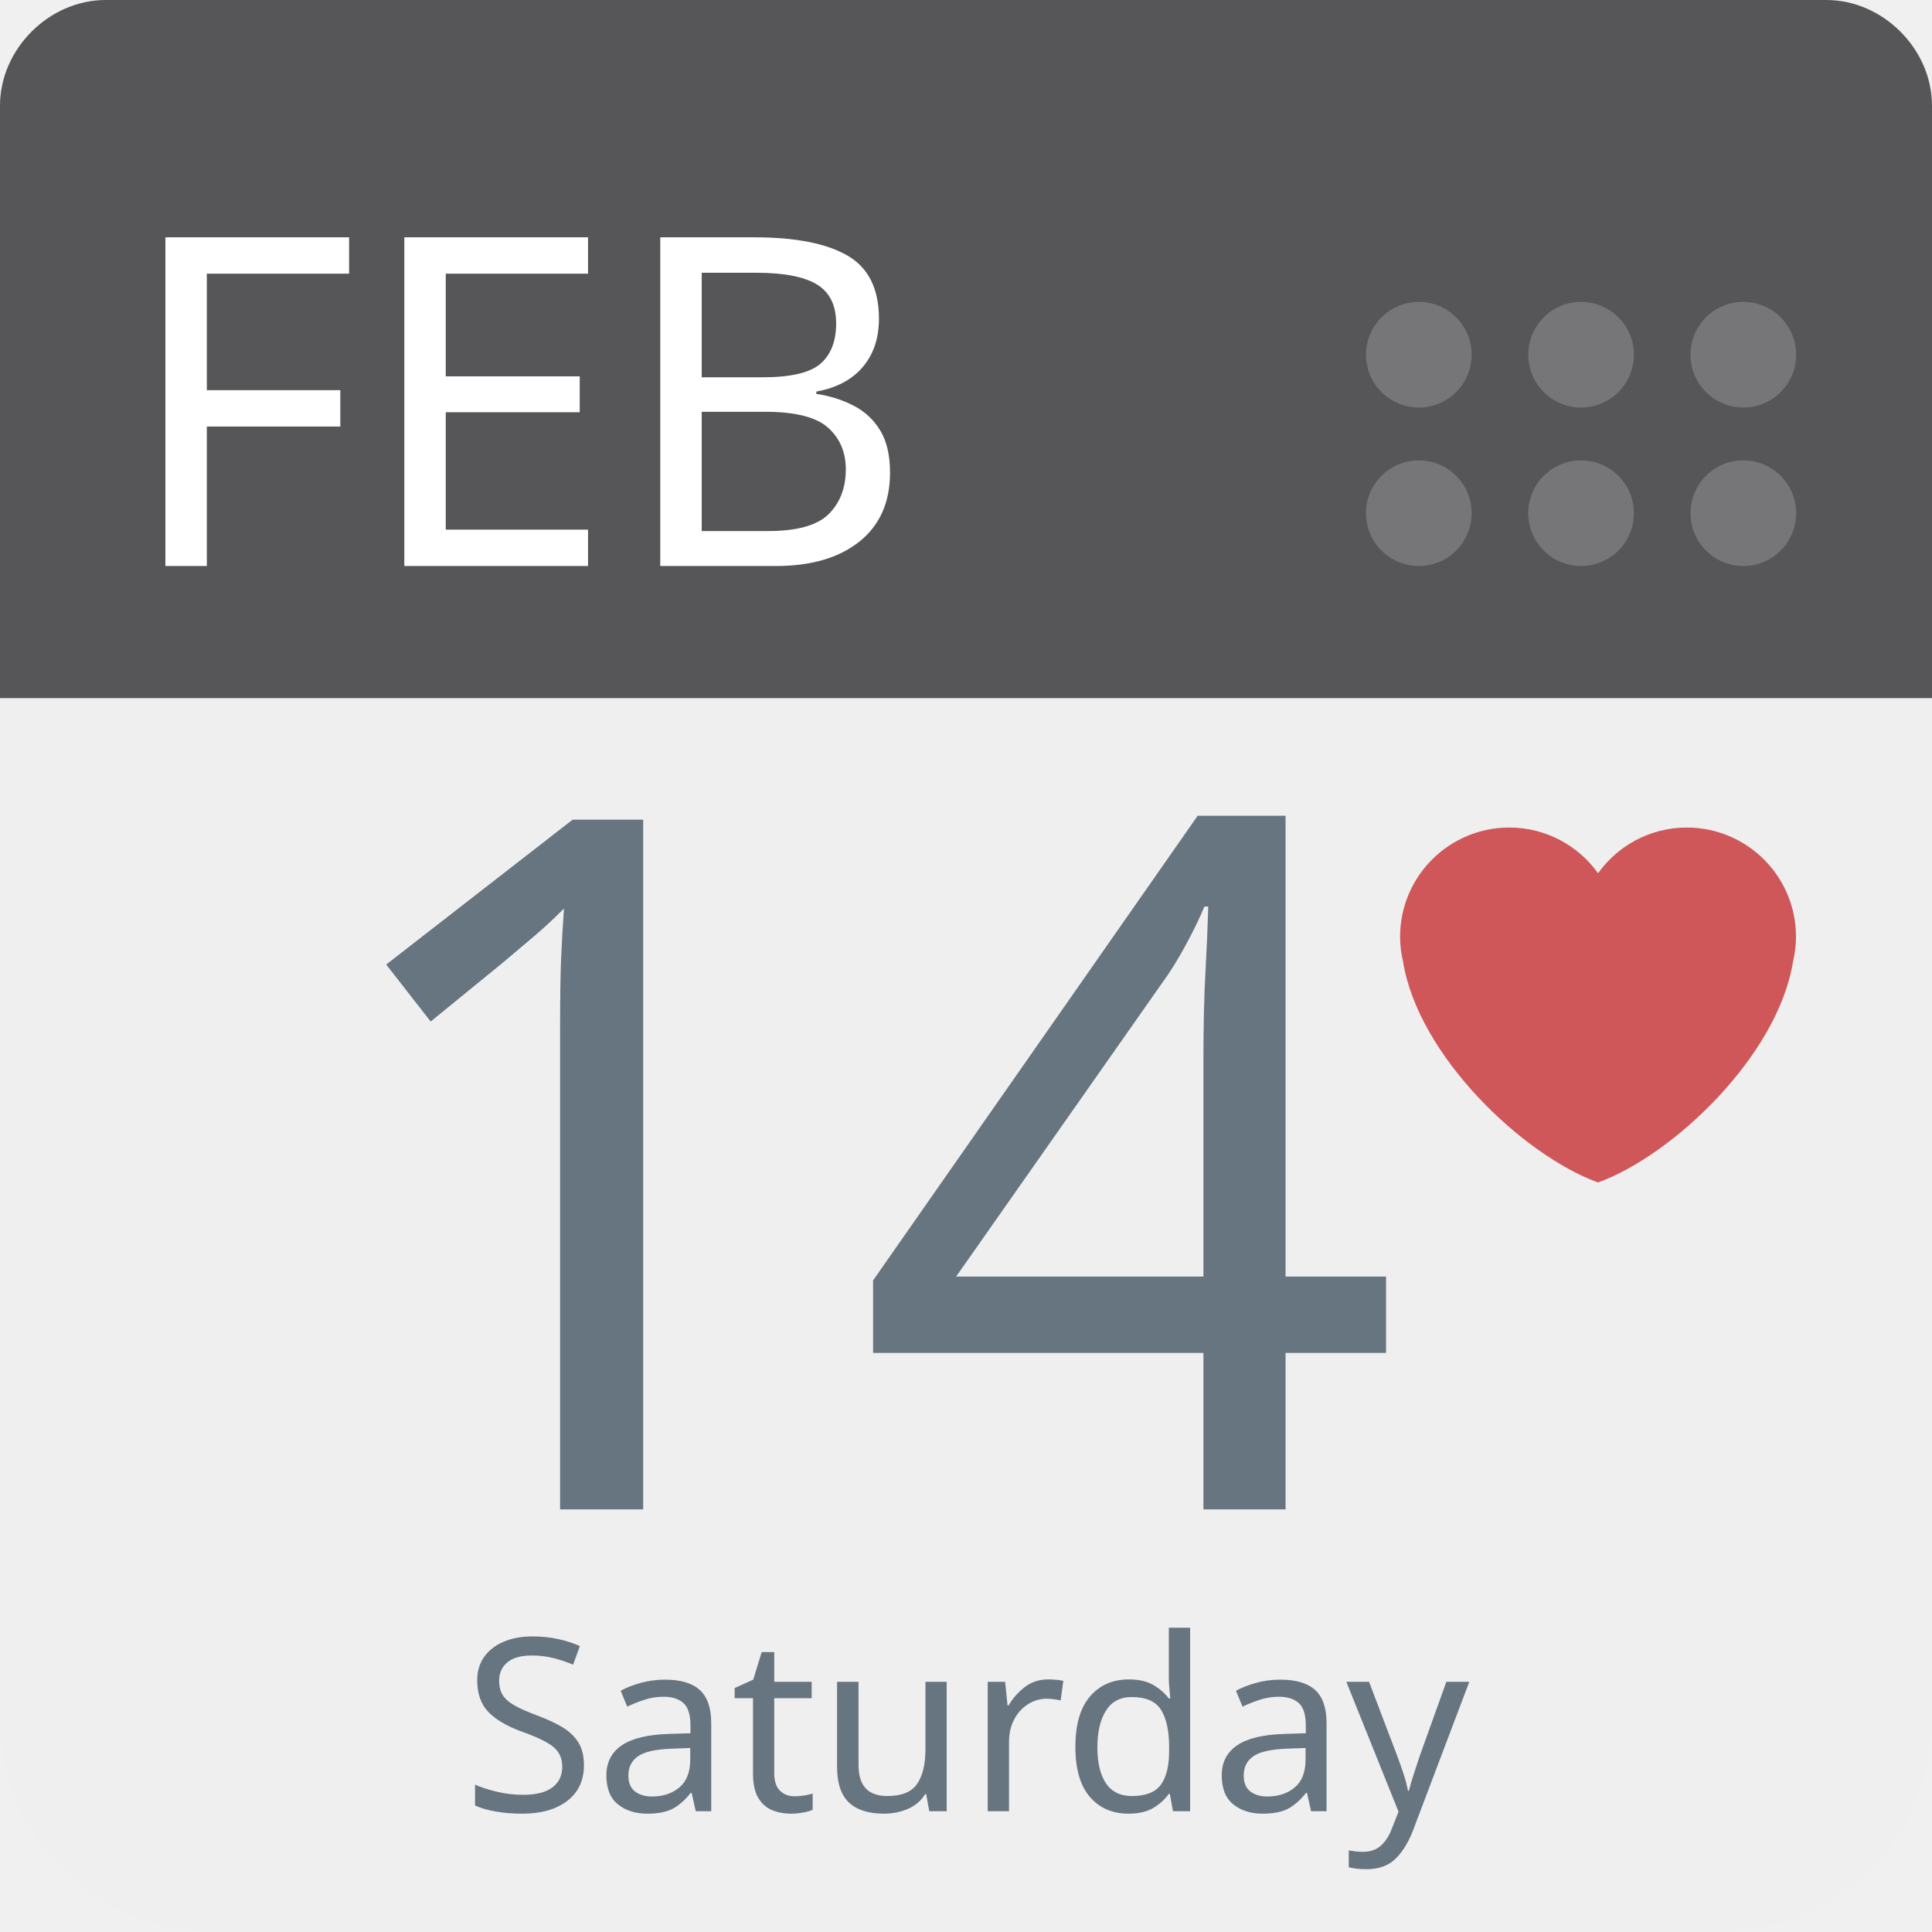
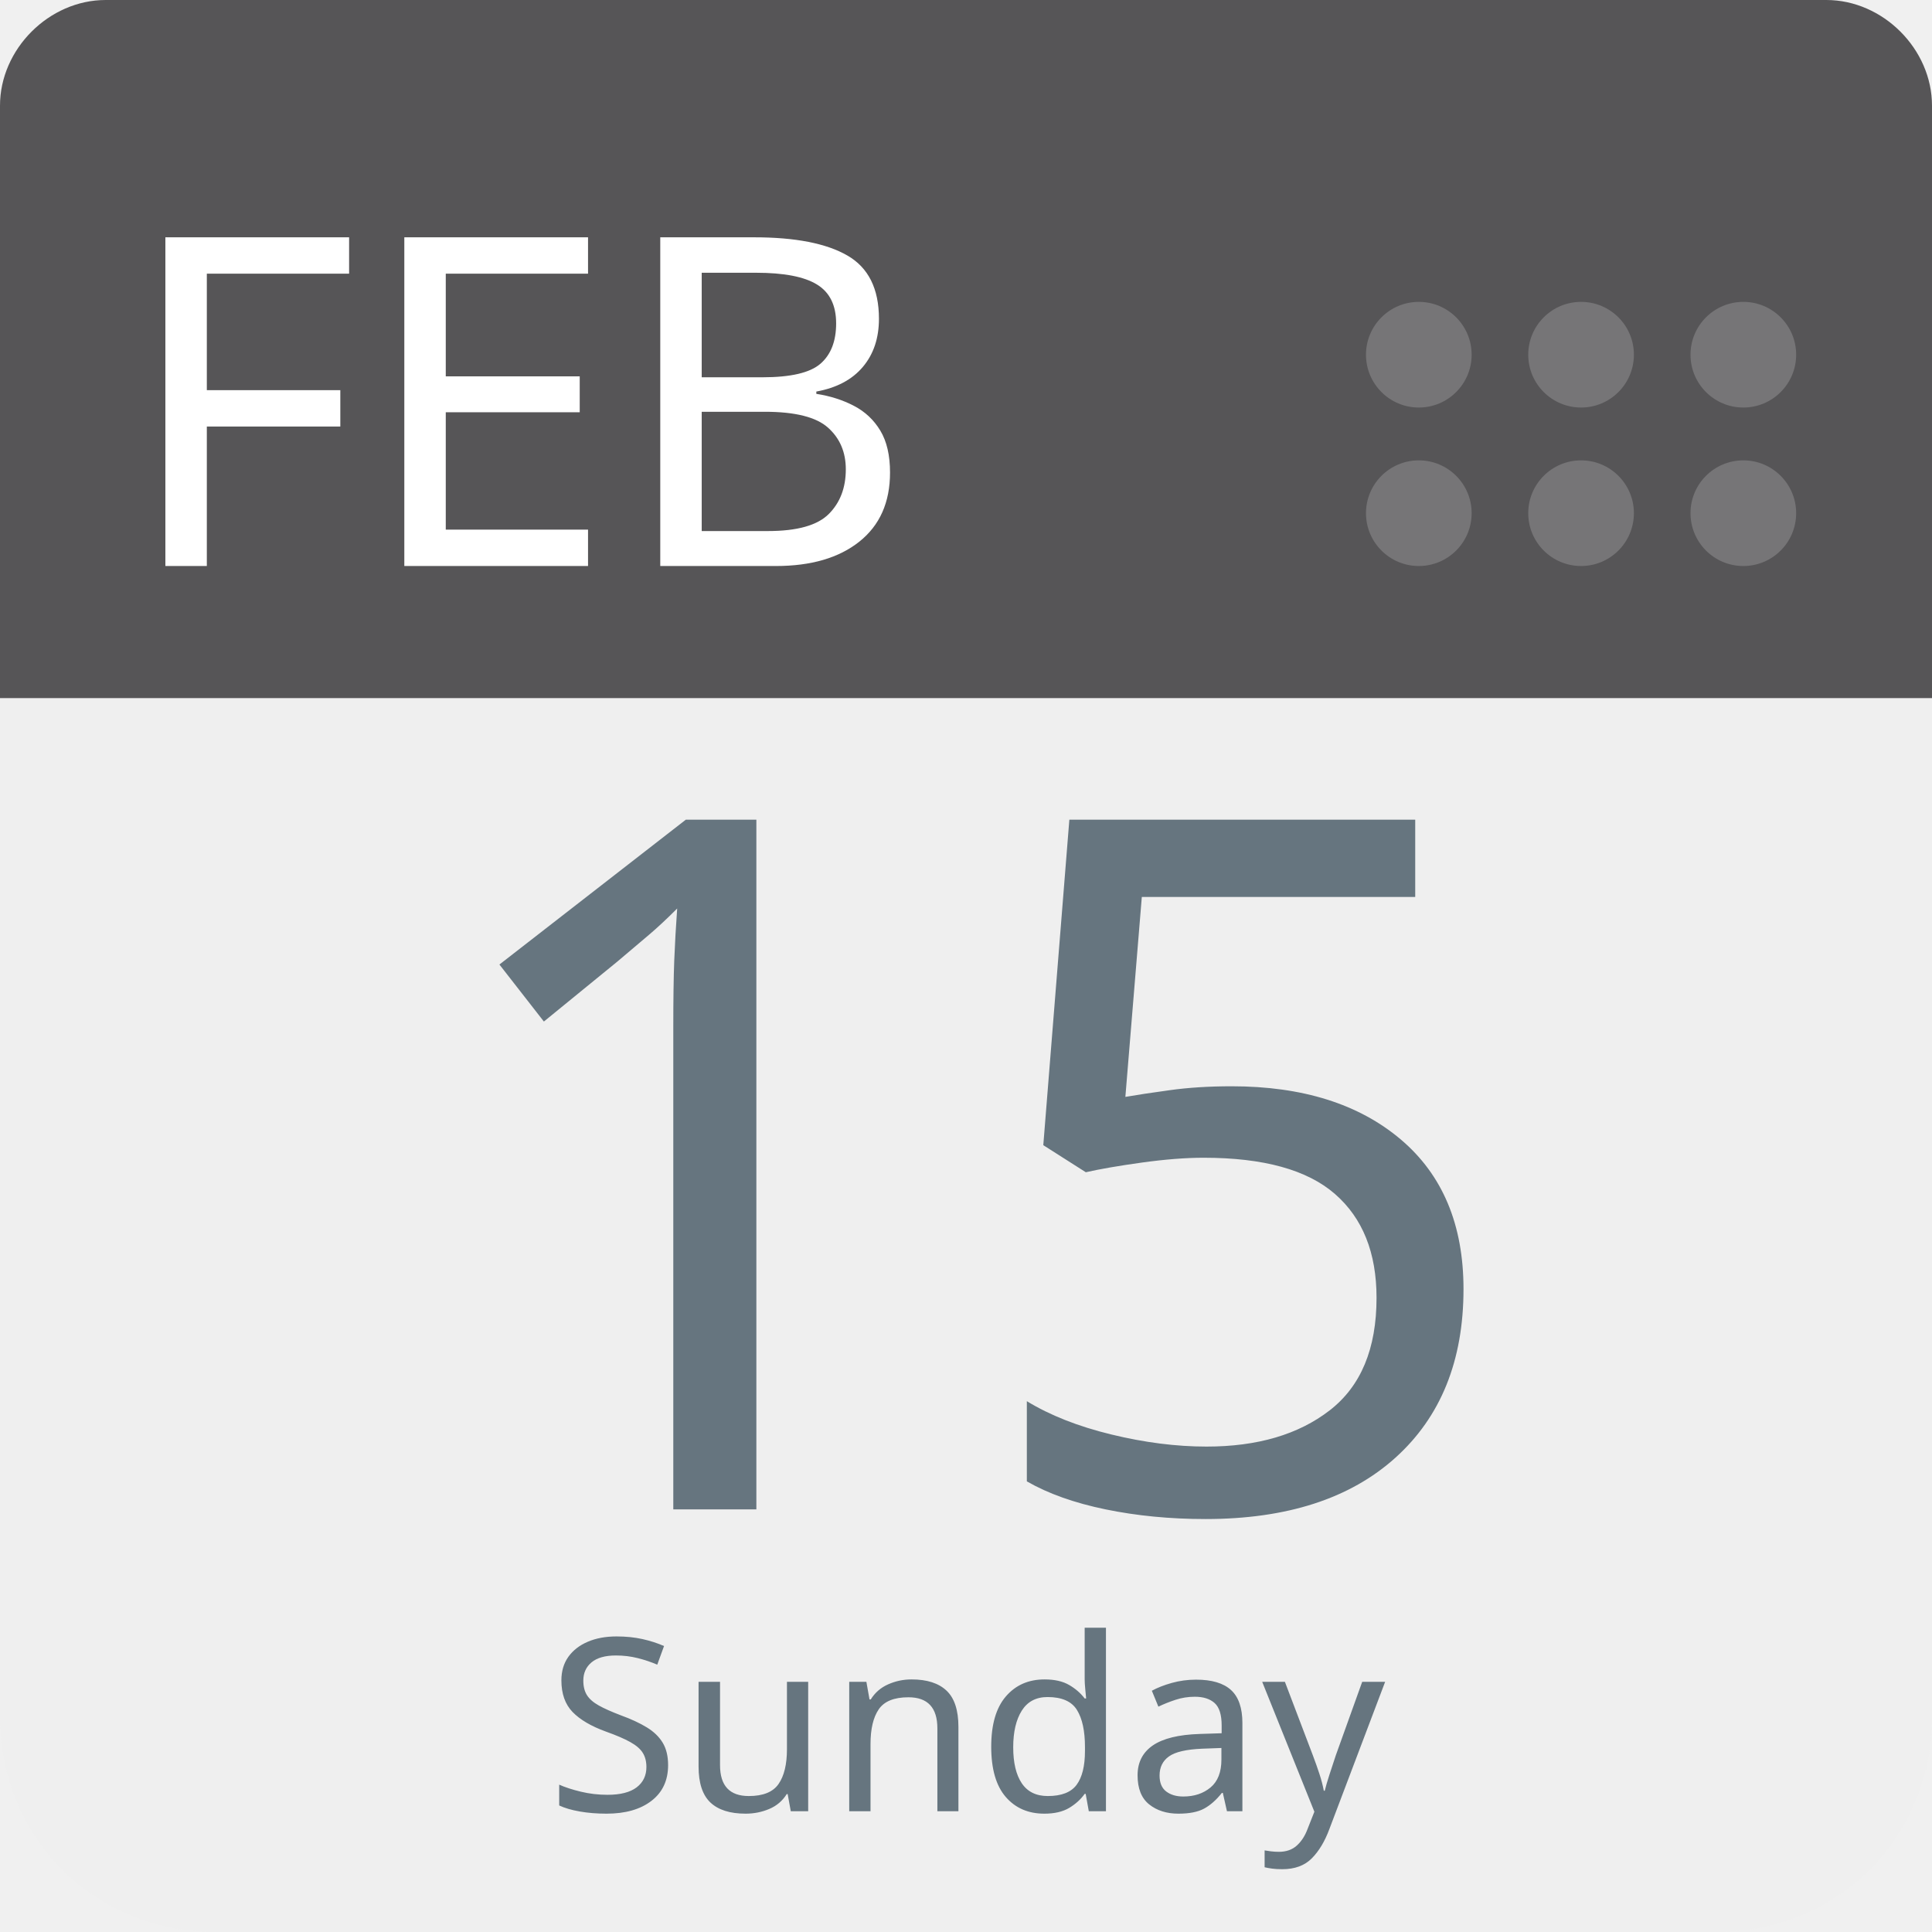
<svg xmlns="http://www.w3.org/2000/svg" aria-label="Calendar" role="img" viewBox="0 0 512 512" width="100%" height="100%" style="cursor: default">
      null
      <path d="m512,455c0,32 -25,57 -57,57l-398,0c-32,0 -57,-25 -57,-57l0,-327c0,-31 25,-57 57,-57l398,0c32,0 57,26 57,57l0,327z" fill="#efefef" />
  <path d="m484,0l-47,0l-409,0c-15,0 -28,13 -28,28l0,157l512,0l0,-157c0,-15 -13,-28 -28,-28z" fill="#565557" />
  <g fill="#767577">
    <circle cx="462" cy="136" r="14" />
    <circle cx="462" cy="94" r="14" />
    <circle cx="419" cy="136" r="14" />
    <circle cx="419" cy="94" r="14" />
    <circle cx="376" cy="136" r="14" />
    <circle cx="376" cy="94" r="14" />
  </g>
  <text id="month" x="32" y="150" fill="#fff" font-family="-apple-system, BlinkMacSystemFont, 'Noto Sans', 'Noto Sans CJK SC', 'Microsoft YaHei', sans-serif, 'Segoe UI', Roboto, 'Helvetica Neue', Arial" font-size="122px" style="text-anchor: left">FEB</text>
-   <text id="day" x="226" y="400" fill="#66757f" font-family="-apple-system, BlinkMacSystemFont, 'Noto Sans', 'Noto Sans CJK SC', 'Microsoft YaHei', sans-serif, 'Segoe UI', Roboto, 'Helvetica Neue', Arial" font-size="256px" style="text-anchor: middle">14</text>
-   <path d="m475.959,248.251c0,-15.985 -12.958,-28.944 -28.941,-28.944c-9.703,0 -18.264,4.79 -23.518,12.111c-5.253,-7.321 -13.815,-12.111 -23.515,-12.111c-15.985,0 -28.944,12.956 -28.944,28.944c0,2.264 0.287,4.458 0.78,6.573c4.018,24.97 31.78,51.312 51.678,58.545c19.895,-7.233 47.66,-33.575 51.673,-58.542c0.499,-2.115 0.786,-4.309 0.786,-6.576z" fill="#CF5659" />
-   <text id="weekday" x="256" y="480" fill="#66757f" font-family="-apple-system, BlinkMacSystemFont, 'Noto Sans', 'Noto Sans CJK SC', 'Microsoft YaHei', sans-serif, 'Segoe UI', Roboto, 'Helvetica Neue', Arial" font-size="64px" style="text-anchor: middle">Saturday</text>
+   <text id="day" x="256" y="400" fill="#66757f" font-family="-apple-system, BlinkMacSystemFont, 'Noto Sans', 'Noto Sans CJK SC', 'Microsoft YaHei', sans-serif, 'Segoe UI', Roboto, 'Helvetica Neue', Arial" font-size="256px" style="text-anchor: middle">15</text>
+   <text id="weekday" x="256" y="480" fill="#66757f" font-family="-apple-system, BlinkMacSystemFont, 'Noto Sans', 'Noto Sans CJK SC', 'Microsoft YaHei', sans-serif, 'Segoe UI', Roboto, 'Helvetica Neue', Arial" font-size="64px" style="text-anchor: middle">Sunday</text>
      null
    </svg>
